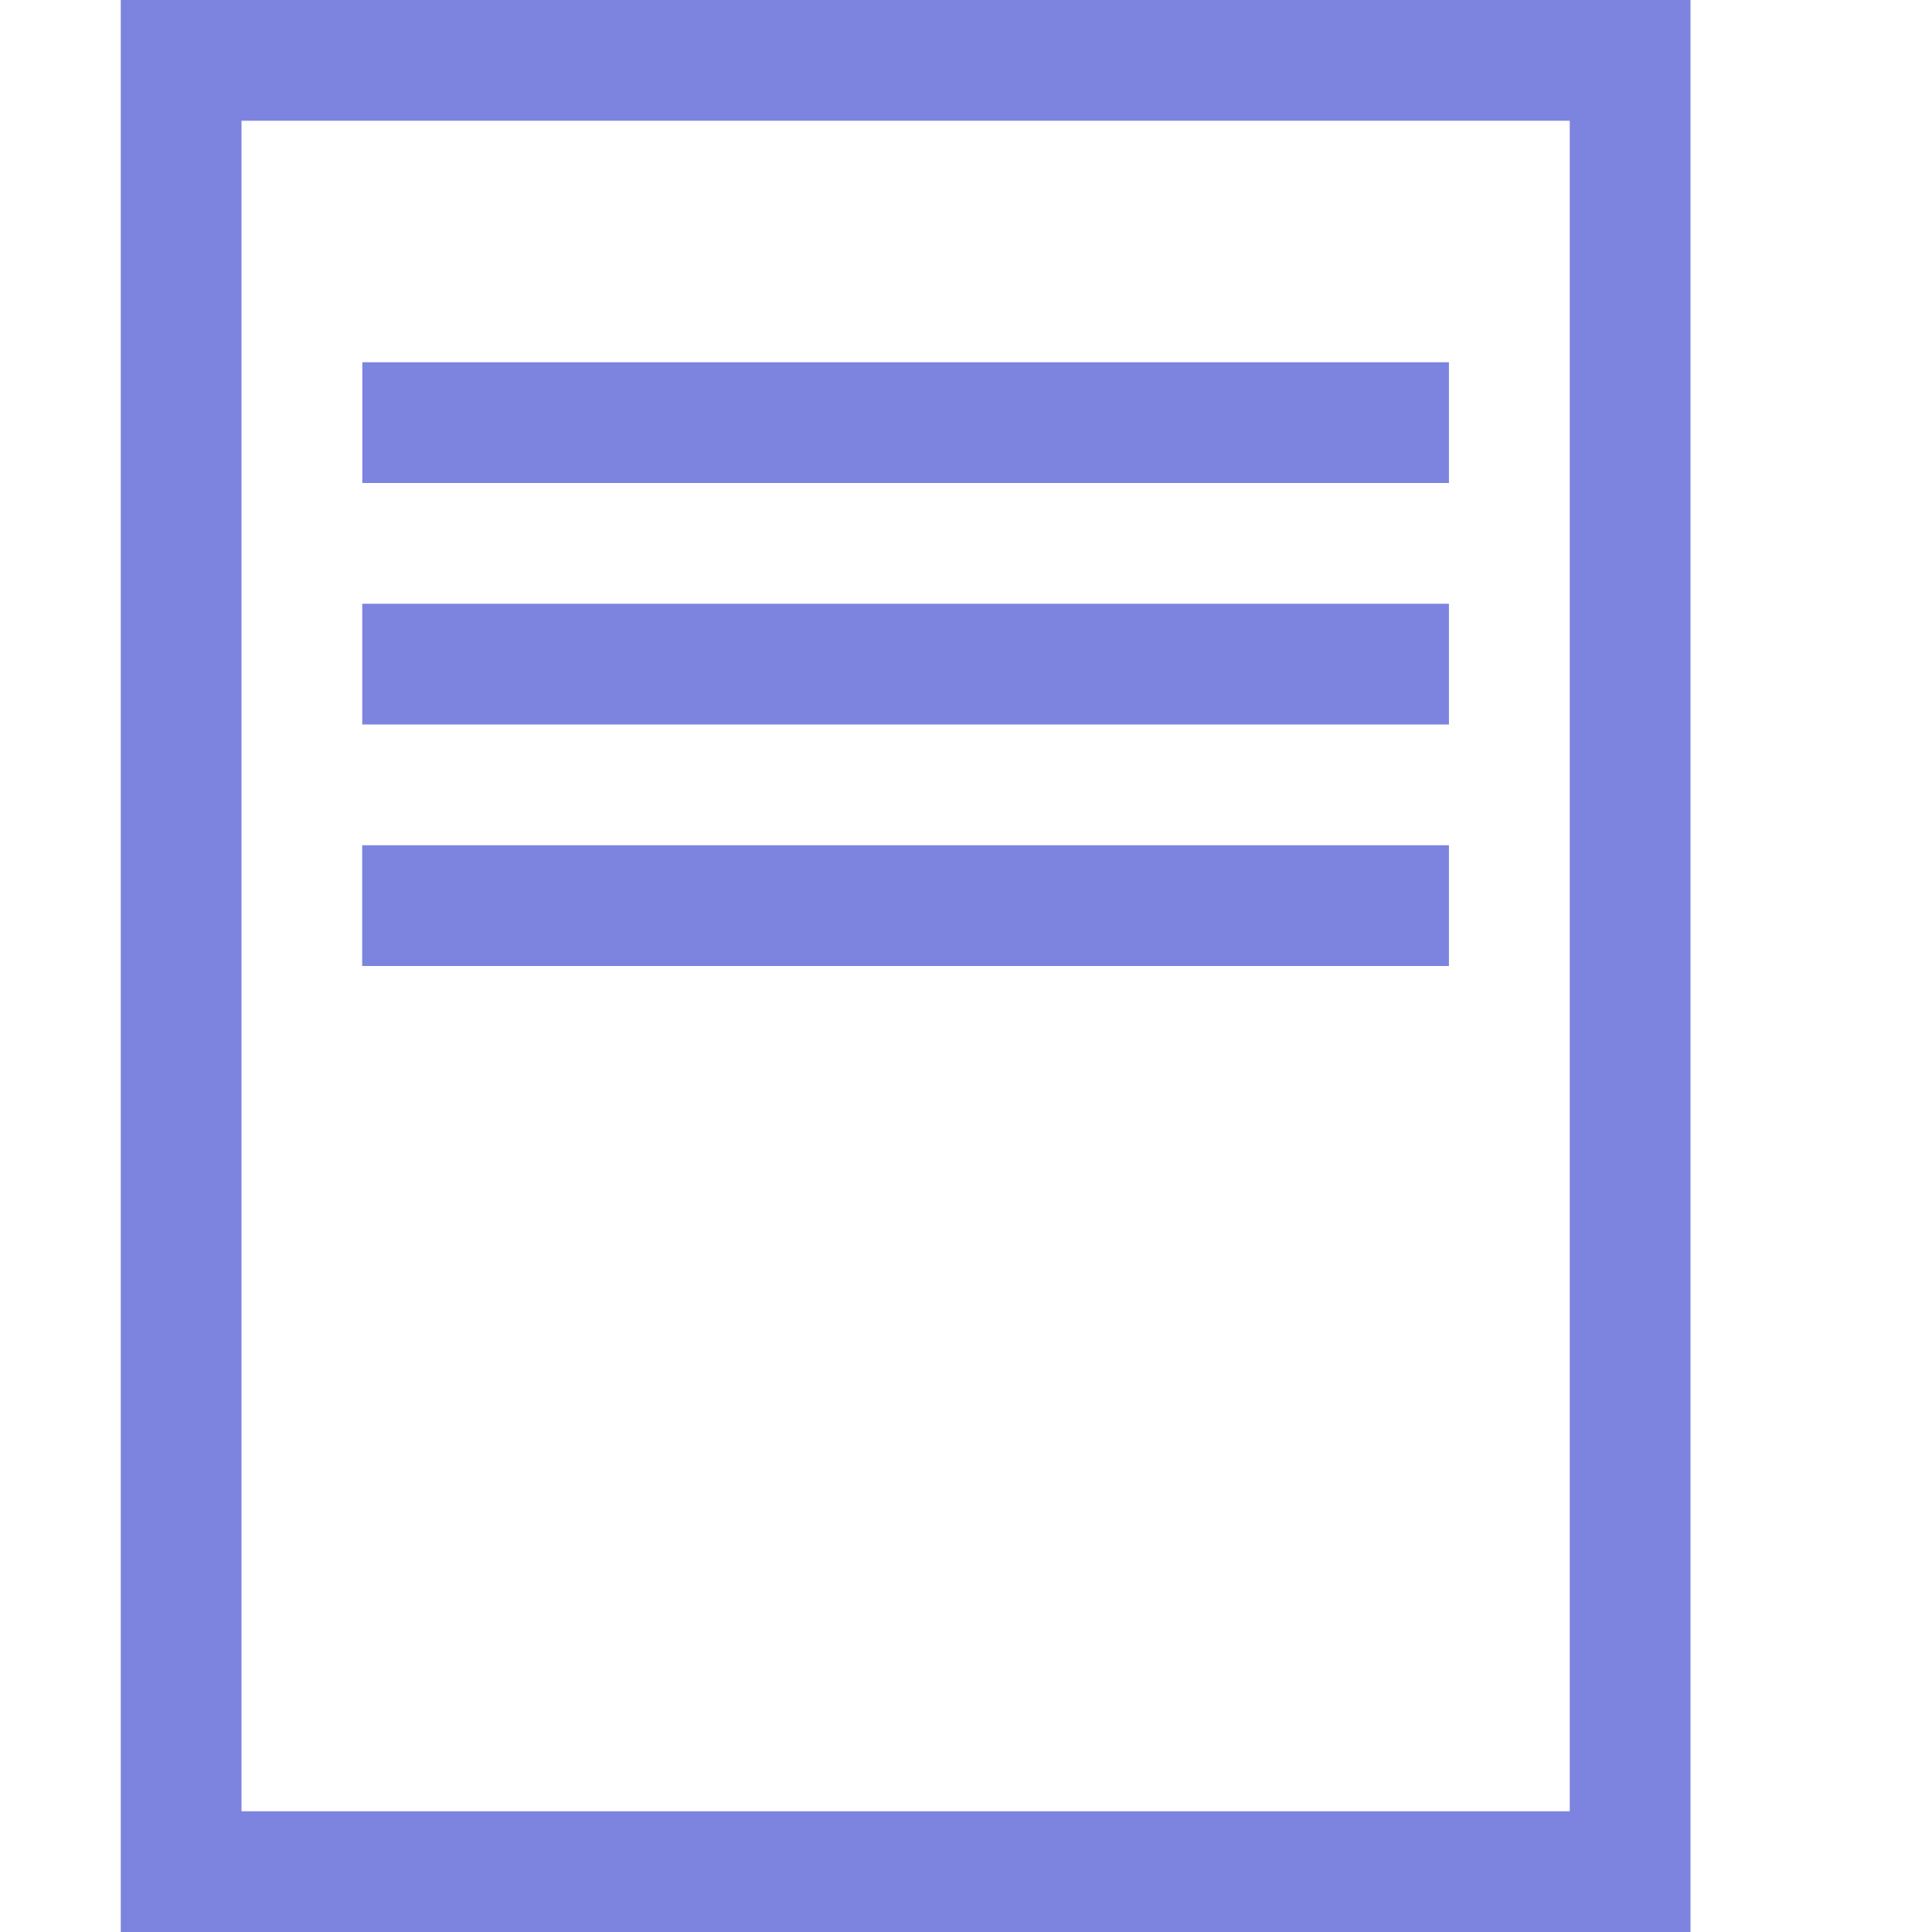
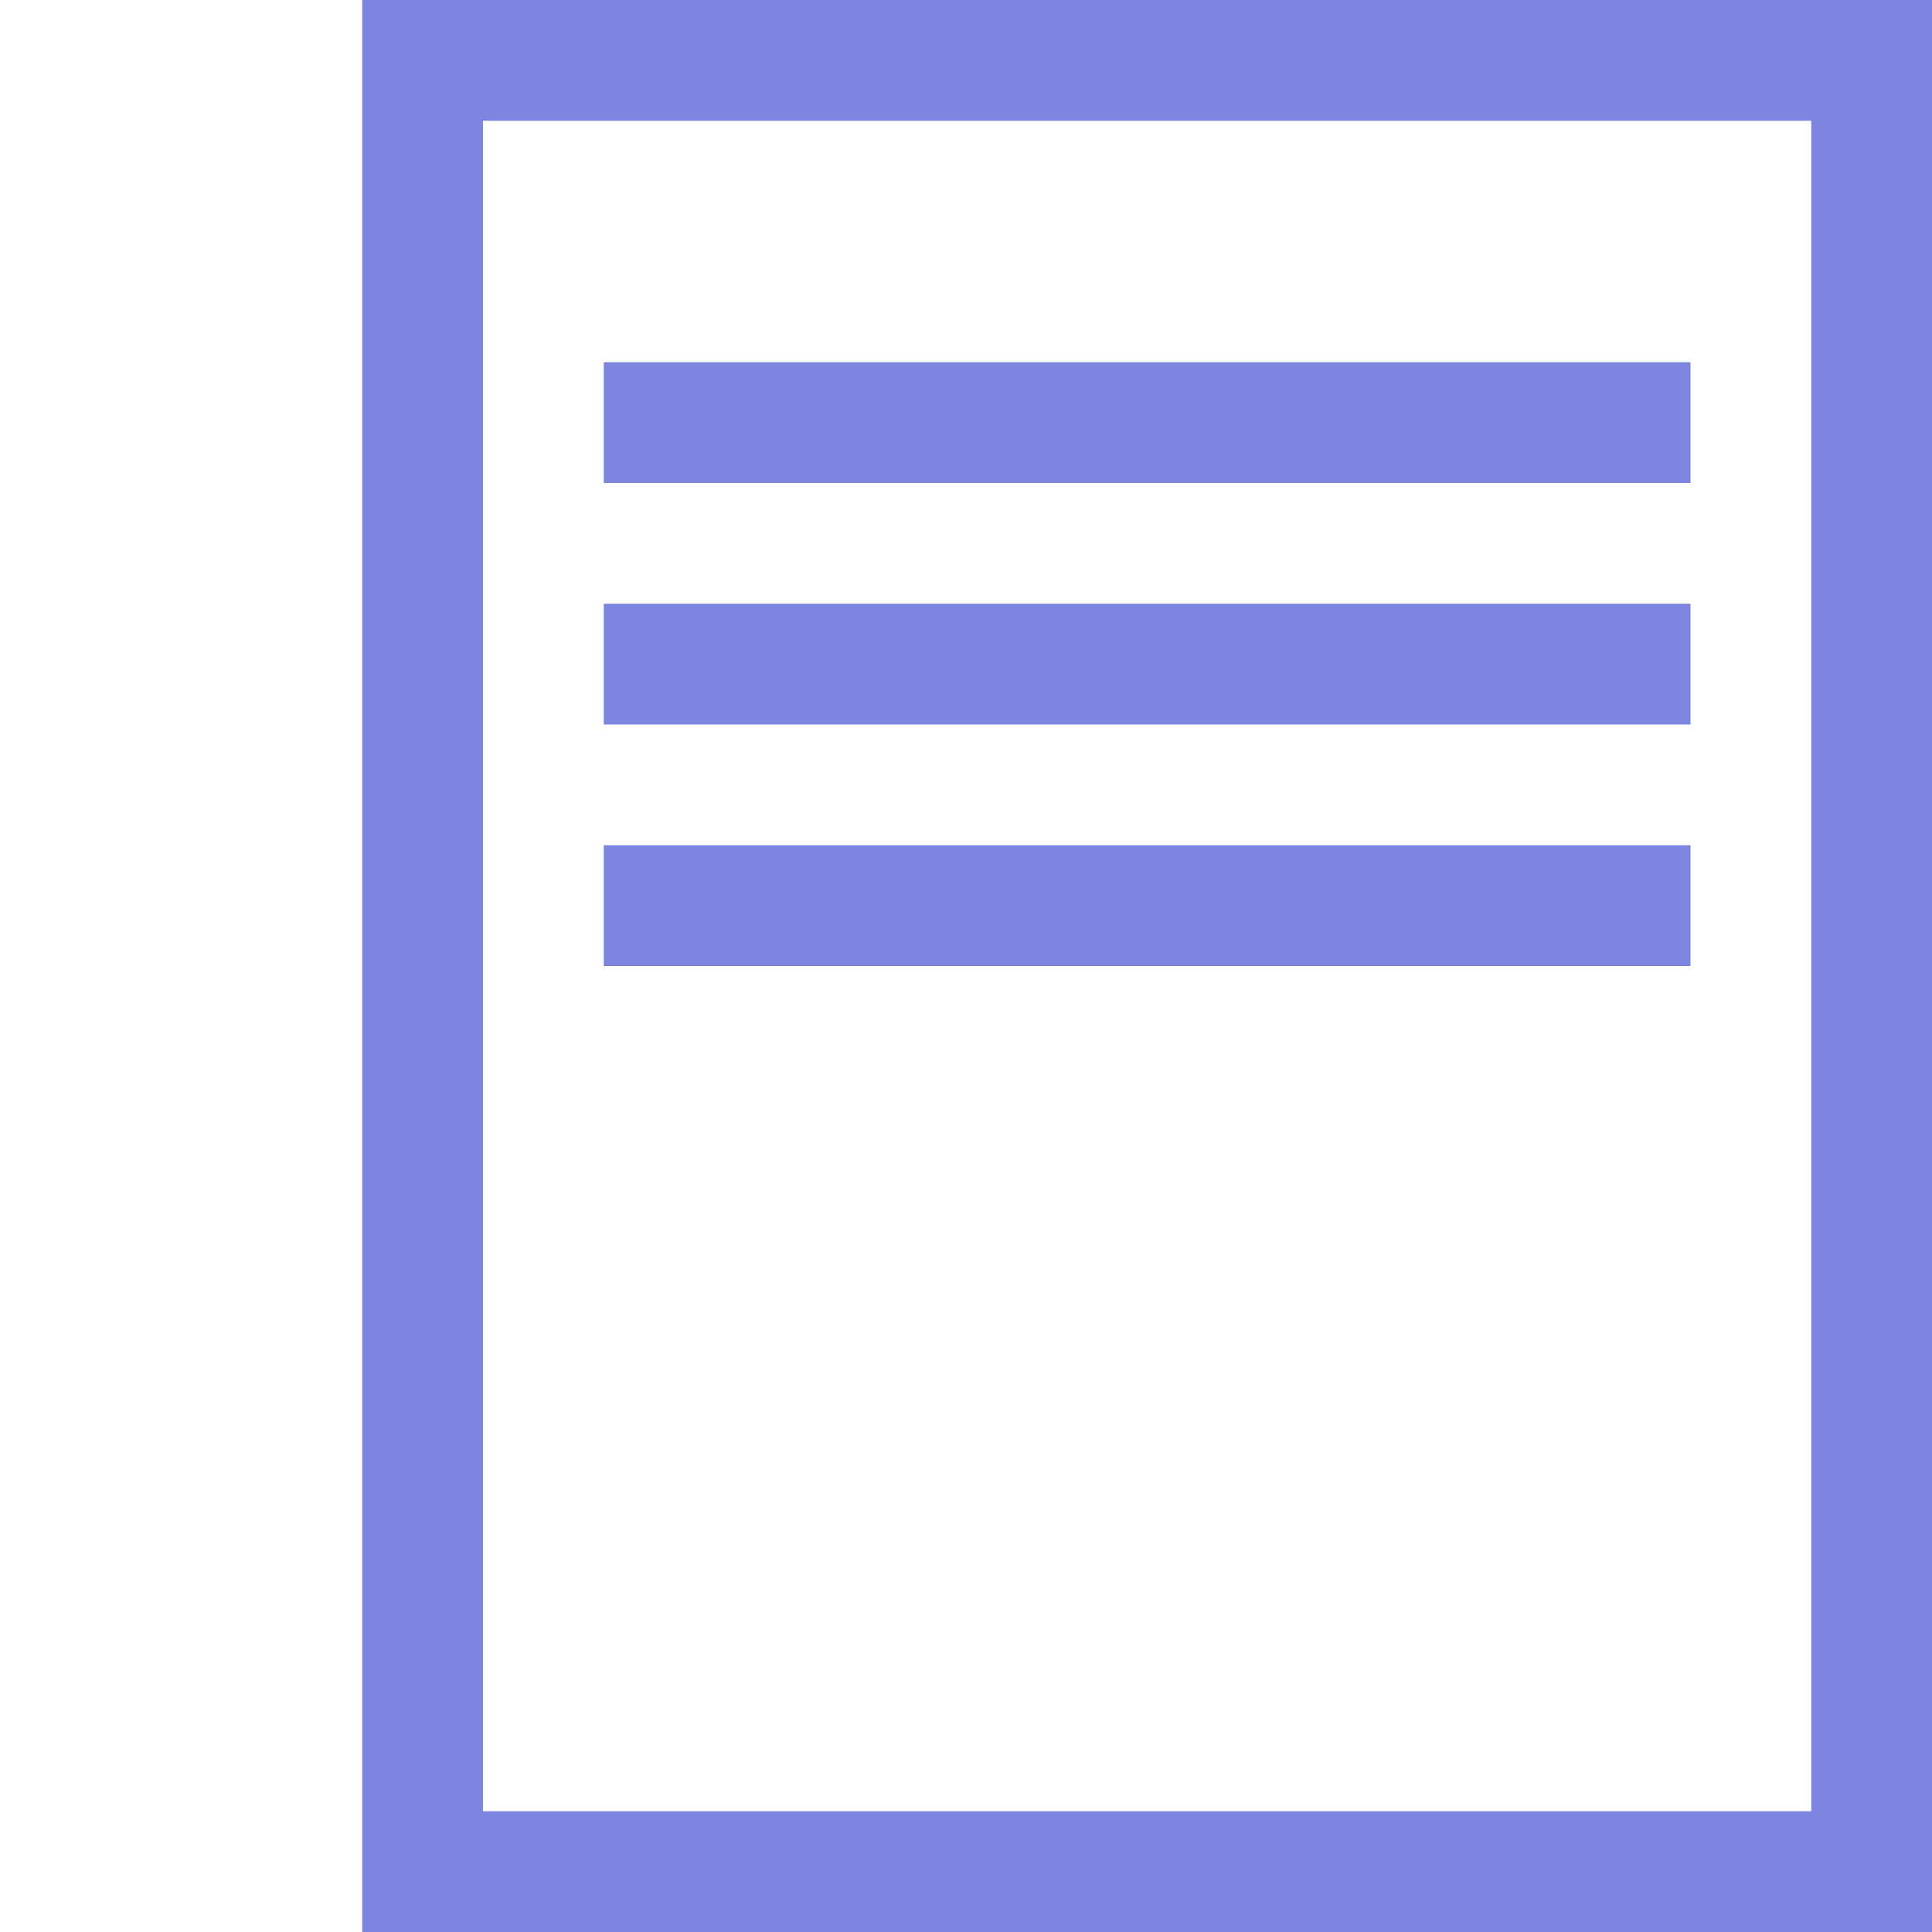
<svg xmlns="http://www.w3.org/2000/svg" viewBox="0 0 32 32" fill="#7d84df">
-   <path d="M5.999,14h18v2h-18V14z M6.001,8h17.998V6H6.001V8z M6,12h17.999v-2H6V12z M2,0h26v32H2V0z M4,30h22V2H4V30z" />
+   <path d="M10 14h18v2H10zm0-6h18V6H10Zm0 4h18v-2H10ZM6 0h26v32H6Zm2 30h22V2H8Z" />
</svg>
